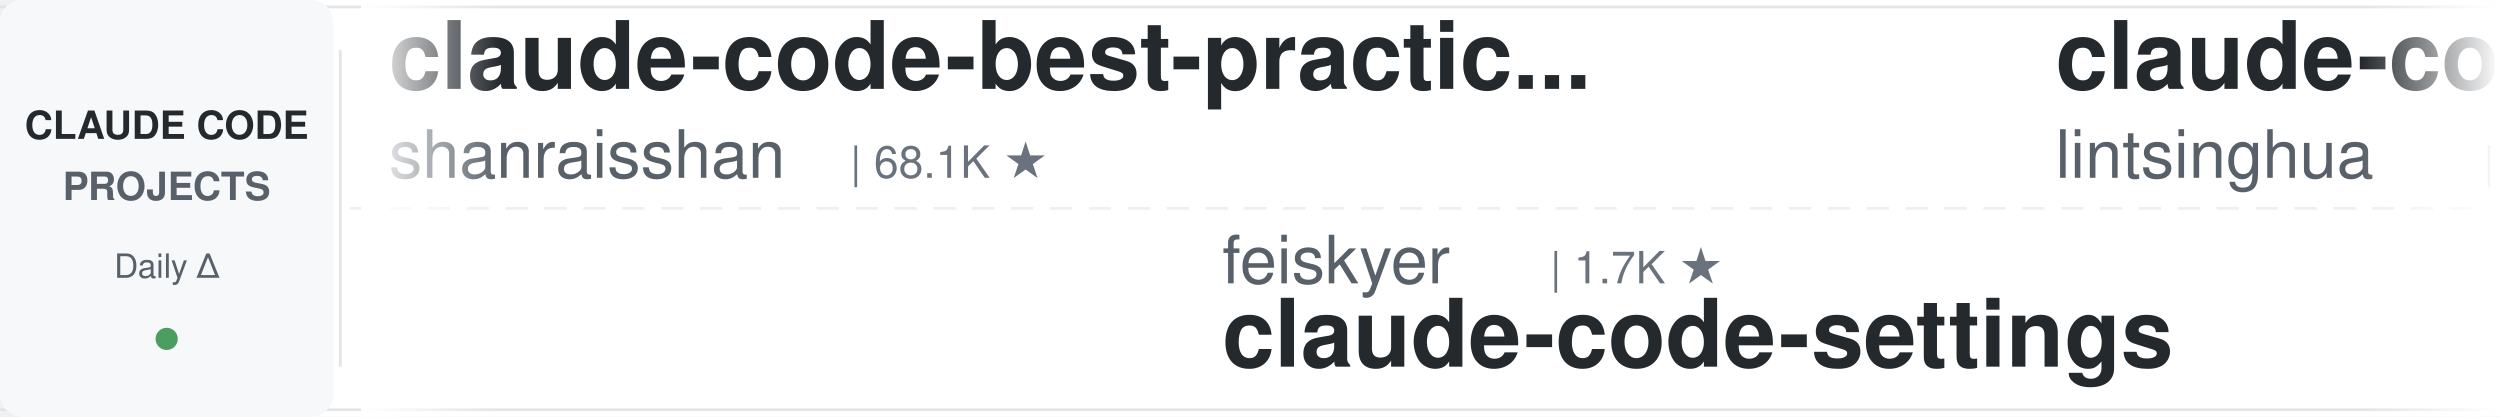
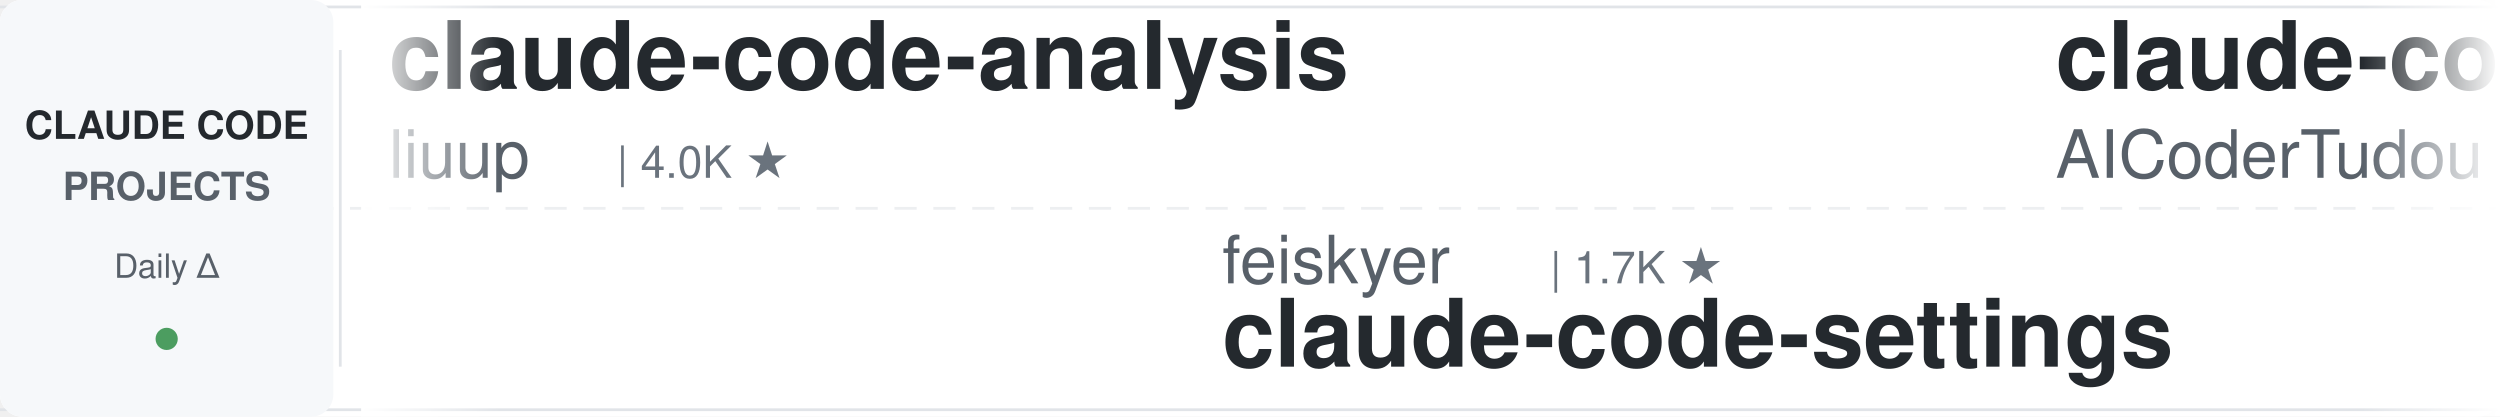
<svg xmlns="http://www.w3.org/2000/svg" width="900" height="150">
  <defs>
    <linearGradient id="leftFade" x1="0%" y1="0%" x2="100%" y2="0%">
      <stop offset="0%" style="stop-color:#ffffff;stop-opacity:1" />
      <stop offset="100%" style="stop-color:#ffffff;stop-opacity:0" />
    </linearGradient>
    <linearGradient id="rightFade" x1="0%" y1="0%" x2="100%" y2="0%">
      <stop offset="0%" style="stop-color:#ffffff;stop-opacity:0" />
      <stop offset="100%" style="stop-color:#ffffff;stop-opacity:1" />
    </linearGradient>
  </defs>
  <rect width="900" height="150" fill="#ffffff" rx="8" />
  <rect x="0" y="2" width="900" height="1" fill="#e1e4e8" />
  <rect x="0" y="147" width="900" height="1" fill="#e1e4e8" />
  <line x1="0" y1="75" x2="900" y2="75" stroke="#e1e4e8" stroke-width="1" stroke-dasharray="8 6" opacity="0.6" />
  <rect x="0" y="0" width="120" height="150" fill="#f6f8fa" rx="8" />
  <text x="60" y="50" font-family="-apple-system, BlinkMacSystemFont, 'Segoe UI', Helvetica, Arial, sans-serif" font-size="14" font-weight="600" fill="#24292e" text-anchor="middle">CLAUDE CODE</text>
  <text x="60" y="72" font-family="-apple-system, BlinkMacSystemFont, 'Segoe UI', Helvetica, Arial, sans-serif" font-size="14" font-weight="600" fill="#586069" text-anchor="middle">PROJECTS</text>
  <text x="60" y="100" font-family="-apple-system, BlinkMacSystemFont, 'Segoe UI', Helvetica, Arial, sans-serif" font-size="12" font-weight="500" fill="#586069" text-anchor="middle">Daily Δ</text>
  <circle cx="60" cy="122" r="4" fill="#22863a" opacity="0.8" />
  <rect x="122" y="18" width="1" height="114" fill="#e1e4e8" />
  <clipPath id="tickerClip">
    <rect x="130" y="0" width="770" height="150" />
  </clipPath>
  <g clip-path="url(#tickerClip)">
    <g id="tickerItems">
      <animateTransform attributeName="transform" attributeType="XML" type="translate" from="0 0" to="-3000 0" dur="54s" repeatCount="indefinite" />
      <g transform="translate(0, 0)">
-         <text x="140" y="32" font-family="-apple-system, BlinkMacSystemFont, 'Segoe UI', Helvetica, Arial, sans-serif" font-size="34" font-weight="600" fill="#24292e">claude-code-best-practic...</text>
-         <text x="140" y="64" font-family="-apple-system, BlinkMacSystemFont, 'Segoe UI', Helvetica, Arial, sans-serif" font-size="24" font-weight="400" fill="#586069">shanraisshan</text>
-         <text x="306" y="64" font-family="-apple-system, BlinkMacSystemFont, 'Segoe UI', Helvetica, Arial, sans-serif" font-size="16" font-weight="500" fill="#6a737d">| 68.1K ★</text>
+         <text x="140" y="32" font-family="-apple-system, BlinkMacSystemFont, 'Segoe UI', Helvetica, Arial, sans-serif" font-size="34" font-weight="600" fill="#24292e">claude-code-analysis</text>
+         <text x="140" y="64" font-family="-apple-system, BlinkMacSystemFont, 'Segoe UI', Helvetica, Arial, sans-serif" font-size="24" font-weight="400" fill="#586069">liuup</text>
+         <text x="222" y="64" font-family="-apple-system, BlinkMacSystemFont, 'Segoe UI', Helvetica, Arial, sans-serif" font-size="16" font-weight="500" fill="#6a737d">| 4.0K ★</text>
      </g>
      <g transform="translate(300, 0)">
        <text x="140" y="102" font-family="-apple-system, BlinkMacSystemFont, 'Segoe UI', Helvetica, Arial, sans-serif" font-size="24" font-weight="400" fill="#586069">feiskyer</text>
        <text x="258" y="102" font-family="-apple-system, BlinkMacSystemFont, 'Segoe UI', Helvetica, Arial, sans-serif" font-size="16" font-weight="500" fill="#6a737d">| 1.7K ★</text>
        <text x="140" y="132" font-family="-apple-system, BlinkMacSystemFont, 'Segoe UI', Helvetica, Arial, sans-serif" font-size="34" font-weight="600" fill="#24292e">claude-code-settings</text>
      </g>
      <g transform="translate(600, 0)">
-         <text x="140" y="32" font-family="-apple-system, BlinkMacSystemFont, 'Segoe UI', Helvetica, Arial, sans-serif" font-size="34" font-weight="600" fill="#24292e">claude-code-book</text>
-         <text x="140" y="64" font-family="-apple-system, BlinkMacSystemFont, 'Segoe UI', Helvetica, Arial, sans-serif" font-size="24" font-weight="400" fill="#586069">lintsinghua</text>
-         <text x="294" y="64" font-family="-apple-system, BlinkMacSystemFont, 'Segoe UI', Helvetica, Arial, sans-serif" font-size="16" font-weight="500" fill="#6a737d">| 4.3K ★</text>
-       </g>
-       <g transform="translate(900, 0)">
-         <text x="140" y="102" font-family="-apple-system, BlinkMacSystemFont, 'Segoe UI', Helvetica, Arial, sans-serif" font-size="24" font-weight="400" fill="#586069">anthropics</text>
-         <text x="282" y="102" font-family="-apple-system, BlinkMacSystemFont, 'Segoe UI', Helvetica, Arial, sans-serif" font-size="16" font-weight="500" fill="#6a737d">| 9.6K ★</text>
-         <text x="140" y="132" font-family="-apple-system, BlinkMacSystemFont, 'Segoe UI', Helvetica, Arial, sans-serif" font-size="34" font-weight="600" fill="#24292e">claude-code-action</text>
-       </g>
-       <g transform="translate(1200, 0)">
-         <text x="140" y="32" font-family="-apple-system, BlinkMacSystemFont, 'Segoe UI', Helvetica, Arial, sans-serif" font-size="34" font-weight="600" fill="#24292e">claude-coder</text>
-         <text x="140" y="64" font-family="-apple-system, BlinkMacSystemFont, 'Segoe UI', Helvetica, Arial, sans-serif" font-size="24" font-weight="400" fill="#586069">kodu-ai</text>
-         <text x="246" y="64" font-family="-apple-system, BlinkMacSystemFont, 'Segoe UI', Helvetica, Arial, sans-serif" font-size="16" font-weight="500" fill="#6a737d">| 5.2K ★</text>
-       </g>
-       <g transform="translate(1500, 0)">
-         <text x="140" y="102" font-family="-apple-system, BlinkMacSystemFont, 'Segoe UI', Helvetica, Arial, sans-serif" font-size="24" font-weight="400" fill="#586069">krusemediallc</text>
-         <text x="318" y="102" font-family="-apple-system, BlinkMacSystemFont, 'Segoe UI', Helvetica, Arial, sans-serif" font-size="16" font-weight="500" fill="#6a737d">| 1.6K ★</text>
-         <text x="140" y="132" font-family="-apple-system, BlinkMacSystemFont, 'Segoe UI', Helvetica, Arial, sans-serif" font-size="34" font-weight="600" fill="#24292e">arcads-claude-code</text>
-       </g>
-       <g transform="translate(1800, 0)">
        <text x="140" y="32" font-family="-apple-system, BlinkMacSystemFont, 'Segoe UI', Helvetica, Arial, sans-serif" font-size="34" font-weight="600" fill="#24292e">claude-code-tudou</text>
        <text x="140" y="64" font-family="-apple-system, BlinkMacSystemFont, 'Segoe UI', Helvetica, Arial, sans-serif" font-size="24" font-weight="400" fill="#586069">AICoderTudou</text>
        <text x="306" y="64" font-family="-apple-system, BlinkMacSystemFont, 'Segoe UI', Helvetica, Arial, sans-serif" font-size="16" font-weight="500" fill="#6a737d">| 491 ★</text>
      </g>
-       <g transform="translate(2100, 0)">
-         <text x="140" y="102" font-family="-apple-system, BlinkMacSystemFont, 'Segoe UI', Helvetica, Arial, sans-serif" font-size="24" font-weight="400" fill="#586069">ccplugins</text>
-         <text x="270" y="102" font-family="-apple-system, BlinkMacSystemFont, 'Segoe UI', Helvetica, Arial, sans-serif" font-size="16" font-weight="500" fill="#6a737d">| 988 ★</text>
-         <text x="140" y="132" font-family="-apple-system, BlinkMacSystemFont, 'Segoe UI', Helvetica, Arial, sans-serif" font-size="34" font-weight="600" fill="#24292e">awesome-claude-code-plug...</text>
-       </g>
-       <g transform="translate(2400, 0)">
-         <text x="140" y="32" font-family="-apple-system, BlinkMacSystemFont, 'Segoe UI', Helvetica, Arial, sans-serif" font-size="34" font-weight="600" fill="#24292e">ralph-claude-code</text>
-         <text x="140" y="64" font-family="-apple-system, BlinkMacSystemFont, 'Segoe UI', Helvetica, Arial, sans-serif" font-size="24" font-weight="400" fill="#586069">frankbria</text>
-         <text x="270" y="64" font-family="-apple-system, BlinkMacSystemFont, 'Segoe UI', Helvetica, Arial, sans-serif" font-size="16" font-weight="500" fill="#6a737d">| 9.7K ★</text>
-       </g>
-       <g transform="translate(2700, 0)">
+       <g transform="translate(900, 0)">
        <text x="140" y="102" font-family="-apple-system, BlinkMacSystemFont, 'Segoe UI', Helvetica, Arial, sans-serif" font-size="24" font-weight="400" fill="#586069">nicedreamzapp</text>
        <text x="318" y="102" font-family="-apple-system, BlinkMacSystemFont, 'Segoe UI', Helvetica, Arial, sans-serif" font-size="16" font-weight="500" fill="#6a737d">| 3.4K ★</text>
        <text x="140" y="132" font-family="-apple-system, BlinkMacSystemFont, 'Segoe UI', Helvetica, Arial, sans-serif" font-size="34" font-weight="600" fill="#24292e">claude-code-local</text>
      </g>
+       <g transform="translate(1200, 0)">
+         <text x="140" y="32" font-family="-apple-system, BlinkMacSystemFont, 'Segoe UI', Helvetica, Arial, sans-serif" font-size="34" font-weight="600" fill="#24292e">claude-code-source</text>
+         <text x="140" y="64" font-family="-apple-system, BlinkMacSystemFont, 'Segoe UI', Helvetica, Arial, sans-serif" font-size="24" font-weight="400" fill="#586069">JrCx7scC</text>
+         <text x="258" y="64" font-family="-apple-system, BlinkMacSystemFont, 'Segoe UI', Helvetica, Arial, sans-serif" font-size="16" font-weight="500" fill="#6a737d">| 375 ★</text>
+       </g>
+       <g transform="translate(1500, 0)">
+         <text x="140" y="102" font-family="-apple-system, BlinkMacSystemFont, 'Segoe UI', Helvetica, Arial, sans-serif" font-size="24" font-weight="400" fill="#586069">WorldFlowAI</text>
+         <text x="294" y="102" font-family="-apple-system, BlinkMacSystemFont, 'Segoe UI', Helvetica, Arial, sans-serif" font-size="16" font-weight="500" fill="#6a737d">| 5.4K ★</text>
+         <text x="140" y="132" font-family="-apple-system, BlinkMacSystemFont, 'Segoe UI', Helvetica, Arial, sans-serif" font-size="34" font-weight="600" fill="#24292e">everything-claude-code</text>
+       </g>
+       <g transform="translate(1800, 0)">
+         <text x="140" y="32" font-family="-apple-system, BlinkMacSystemFont, 'Segoe UI', Helvetica, Arial, sans-serif" font-size="34" font-weight="600" fill="#24292e">claude-code-guide</text>
+         <text x="140" y="64" font-family="-apple-system, BlinkMacSystemFont, 'Segoe UI', Helvetica, Arial, sans-serif" font-size="24" font-weight="400" fill="#586069">Cranot</text>
+         <text x="234" y="64" font-family="-apple-system, BlinkMacSystemFont, 'Segoe UI', Helvetica, Arial, sans-serif" font-size="16" font-weight="500" fill="#6a737d">| 2.9K ★</text>
+       </g>
+       <g transform="translate(2100, 0)">
+         <text x="140" y="102" font-family="-apple-system, BlinkMacSystemFont, 'Segoe UI', Helvetica, Arial, sans-serif" font-size="24" font-weight="400" fill="#586069">Windy3f3f3f3f</text>
+         <text x="318" y="102" font-family="-apple-system, BlinkMacSystemFont, 'Segoe UI', Helvetica, Arial, sans-serif" font-size="16" font-weight="500" fill="#6a737d">| 2.8K ★</text>
+         <text x="140" y="132" font-family="-apple-system, BlinkMacSystemFont, 'Segoe UI', Helvetica, Arial, sans-serif" font-size="34" font-weight="600" fill="#24292e">claude-code-from-scratch</text>
+       </g>
+       <g transform="translate(2400, 0)">
+         <text x="140" y="32" font-family="-apple-system, BlinkMacSystemFont, 'Segoe UI', Helvetica, Arial, sans-serif" font-size="34" font-weight="600" fill="#24292e">awesome-claude-code-plug...</text>
+         <text x="140" y="64" font-family="-apple-system, BlinkMacSystemFont, 'Segoe UI', Helvetica, Arial, sans-serif" font-size="24" font-weight="400" fill="#586069">ccplugins</text>
+         <text x="270" y="64" font-family="-apple-system, BlinkMacSystemFont, 'Segoe UI', Helvetica, Arial, sans-serif" font-size="16" font-weight="500" fill="#6a737d">| 988 ★</text>
+       </g>
+       <g transform="translate(2700, 0)">
+         <text x="140" y="102" font-family="-apple-system, BlinkMacSystemFont, 'Segoe UI', Helvetica, Arial, sans-serif" font-size="24" font-weight="400" fill="#586069">digitalsamba</text>
+         <text x="306" y="102" font-family="-apple-system, BlinkMacSystemFont, 'Segoe UI', Helvetica, Arial, sans-serif" font-size="16" font-weight="500" fill="#6a737d">| 2.4K ★</text>
+         <text x="140" y="132" font-family="-apple-system, BlinkMacSystemFont, 'Segoe UI', Helvetica, Arial, sans-serif" font-size="34" font-weight="600" fill="#24292e">claude-code-video-toolki...</text>
+       </g>
      <g transform="translate(3000, 0)">
-         <text x="140" y="32" font-family="-apple-system, BlinkMacSystemFont, 'Segoe UI', Helvetica, Arial, sans-serif" font-size="34" font-weight="600" fill="#24292e">claude-code-best-practic...</text>
-         <text x="140" y="64" font-family="-apple-system, BlinkMacSystemFont, 'Segoe UI', Helvetica, Arial, sans-serif" font-size="24" font-weight="400" fill="#586069">shanraisshan</text>
-         <text x="306" y="64" font-family="-apple-system, BlinkMacSystemFont, 'Segoe UI', Helvetica, Arial, sans-serif" font-size="16" font-weight="500" fill="#6a737d">| 68.1K ★</text>
+         <text x="140" y="32" font-family="-apple-system, BlinkMacSystemFont, 'Segoe UI', Helvetica, Arial, sans-serif" font-size="34" font-weight="600" fill="#24292e">claude-code-analysis</text>
+         <text x="140" y="64" font-family="-apple-system, BlinkMacSystemFont, 'Segoe UI', Helvetica, Arial, sans-serif" font-size="24" font-weight="400" fill="#586069">liuup</text>
+         <text x="222" y="64" font-family="-apple-system, BlinkMacSystemFont, 'Segoe UI', Helvetica, Arial, sans-serif" font-size="16" font-weight="500" fill="#6a737d">| 4.0K ★</text>
      </g>
      <g transform="translate(3300, 0)">
        <text x="140" y="102" font-family="-apple-system, BlinkMacSystemFont, 'Segoe UI', Helvetica, Arial, sans-serif" font-size="24" font-weight="400" fill="#586069">feiskyer</text>
        <text x="258" y="102" font-family="-apple-system, BlinkMacSystemFont, 'Segoe UI', Helvetica, Arial, sans-serif" font-size="16" font-weight="500" fill="#6a737d">| 1.7K ★</text>
        <text x="140" y="132" font-family="-apple-system, BlinkMacSystemFont, 'Segoe UI', Helvetica, Arial, sans-serif" font-size="34" font-weight="600" fill="#24292e">claude-code-settings</text>
      </g>
      <g transform="translate(3600, 0)">
-         <text x="140" y="32" font-family="-apple-system, BlinkMacSystemFont, 'Segoe UI', Helvetica, Arial, sans-serif" font-size="34" font-weight="600" fill="#24292e">claude-code-book</text>
-         <text x="140" y="64" font-family="-apple-system, BlinkMacSystemFont, 'Segoe UI', Helvetica, Arial, sans-serif" font-size="24" font-weight="400" fill="#586069">lintsinghua</text>
-         <text x="294" y="64" font-family="-apple-system, BlinkMacSystemFont, 'Segoe UI', Helvetica, Arial, sans-serif" font-size="16" font-weight="500" fill="#6a737d">| 4.3K ★</text>
+         <text x="140" y="32" font-family="-apple-system, BlinkMacSystemFont, 'Segoe UI', Helvetica, Arial, sans-serif" font-size="34" font-weight="600" fill="#24292e">claude-code-tudou</text>
+         <text x="140" y="64" font-family="-apple-system, BlinkMacSystemFont, 'Segoe UI', Helvetica, Arial, sans-serif" font-size="24" font-weight="400" fill="#586069">AICoderTudou</text>
+         <text x="306" y="64" font-family="-apple-system, BlinkMacSystemFont, 'Segoe UI', Helvetica, Arial, sans-serif" font-size="16" font-weight="500" fill="#6a737d">| 491 ★</text>
      </g>
      <g transform="translate(3900, 0)">
-         <text x="140" y="102" font-family="-apple-system, BlinkMacSystemFont, 'Segoe UI', Helvetica, Arial, sans-serif" font-size="24" font-weight="400" fill="#586069">anthropics</text>
-         <text x="282" y="102" font-family="-apple-system, BlinkMacSystemFont, 'Segoe UI', Helvetica, Arial, sans-serif" font-size="16" font-weight="500" fill="#6a737d">| 9.6K ★</text>
-         <text x="140" y="132" font-family="-apple-system, BlinkMacSystemFont, 'Segoe UI', Helvetica, Arial, sans-serif" font-size="34" font-weight="600" fill="#24292e">claude-code-action</text>
+         <text x="140" y="102" font-family="-apple-system, BlinkMacSystemFont, 'Segoe UI', Helvetica, Arial, sans-serif" font-size="24" font-weight="400" fill="#586069">nicedreamzapp</text>
+         <text x="318" y="102" font-family="-apple-system, BlinkMacSystemFont, 'Segoe UI', Helvetica, Arial, sans-serif" font-size="16" font-weight="500" fill="#6a737d">| 3.4K ★</text>
+         <text x="140" y="132" font-family="-apple-system, BlinkMacSystemFont, 'Segoe UI', Helvetica, Arial, sans-serif" font-size="34" font-weight="600" fill="#24292e">claude-code-local</text>
      </g>
    </g>
  </g>
  <rect x="130" y="0" width="50" height="150" fill="url(#leftFade)" />
  <rect x="850" y="0" width="50" height="150" fill="url(#rightFade)" />
</svg>
